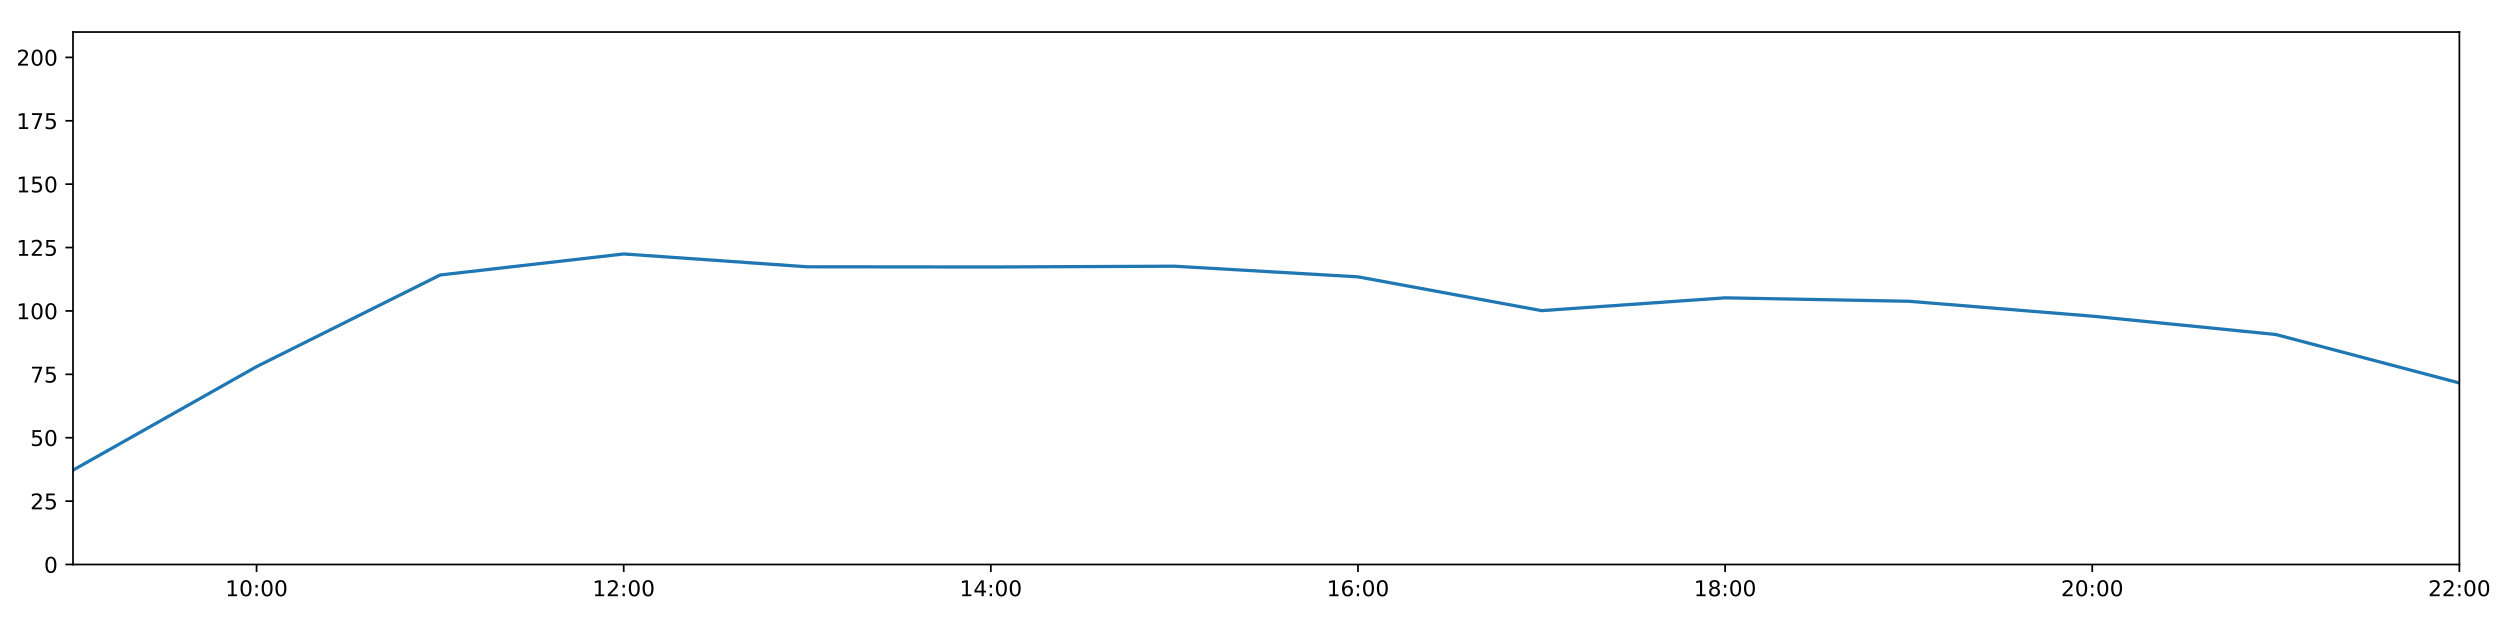
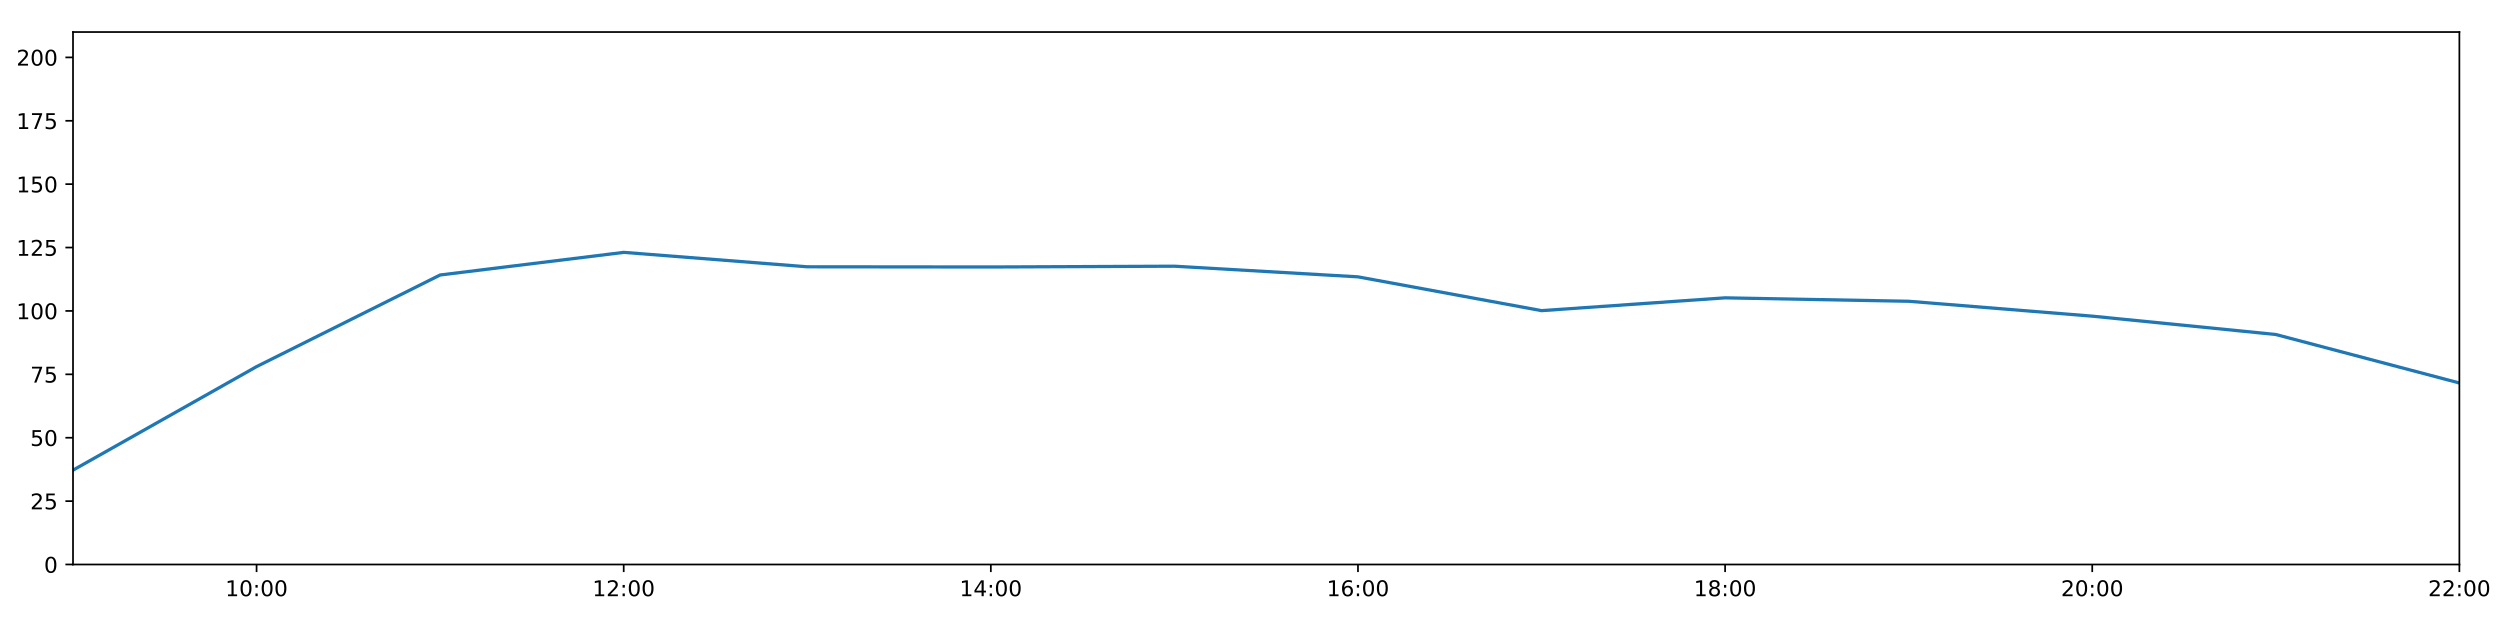
<svg xmlns="http://www.w3.org/2000/svg" xmlns:xlink="http://www.w3.org/1999/xlink" height="288pt" version="1.1" viewBox="0 0 1152 288" width="1152pt">
  <defs>
    <style type="text/css">
*{stroke-linecap:butt;stroke-linejoin:round;}
  </style>
  </defs>
  <g id="figure_1">
    <g id="patch_1">
      <path d="M 0 288  L 1152 288  L 1152 0  L 0 0  z " style="fill:#ffffff;" />
    </g>
    <g id="axes_1">
      <g id="patch_2">
        <path d="M 33.64 260.12  L 1133.28 260.12  L 1133.28 14.76  L 33.64 14.76  z " style="fill:#ffffff;" />
      </g>
      <g id="matplotlib.axis_1">
        <g id="xtick_1">
          <g id="line2d_1">
            <defs>
-               <path d="M 0 0  L 0 3.5  " id="ma5060b4e7a" style="stroke:#000000;stroke-width:0.8;" />
-             </defs>
-             <g>
-               <use style="stroke:#000000;stroke-width:0.8;" x="118.228" xlink:href="#ma5060b4e7a" y="260.12" />
+               <path d="M 0 0  L 0 3.5  " id="ma52f030c3e" style="stroke:#000000;stroke-width:0.8;" />
+             </defs>
+             <g>
+               <use style="stroke:#000000;stroke-width:0.8;" x="118.228" xlink:href="#ma52f030c3e" y="260.12" />
            </g>
          </g>
          <g id="text_1">
            <defs>
              <path d="M 12.406 8.297  L 28.516 8.297  L 28.516 63.922  L 10.984 60.406  L 10.984 69.391  L 28.422 72.906  L 38.281 72.906  L 38.281 8.297  L 54.391 8.297  L 54.391 0  L 12.406 0  z " id="DejaVuSans-49" />
              <path d="M 31.781 66.406  Q 24.172 66.406 20.328 58.906  Q 16.5 51.422 16.5 36.375  Q 16.5 21.391 20.328 13.891  Q 24.172 6.391 31.781 6.391  Q 39.453 6.391 43.281 13.891  Q 47.125 21.391 47.125 36.375  Q 47.125 51.422 43.281 58.906  Q 39.453 66.406 31.781 66.406  z M 31.781 74.219  Q 44.047 74.219 50.516 64.516  Q 56.984 54.828 56.984 36.375  Q 56.984 17.969 50.516 8.266  Q 44.047 -1.422 31.781 -1.422  Q 19.531 -1.422 13.062 8.266  Q 6.594 17.969 6.594 36.375  Q 6.594 54.828 13.062 64.516  Q 19.531 74.219 31.781 74.219  z " id="DejaVuSans-48" />
              <path d="M 11.719 12.406  L 22.016 12.406  L 22.016 0  L 11.719 0  z M 11.719 51.703  L 22.016 51.703  L 22.016 39.312  L 11.719 39.312  z " id="DejaVuSans-58" />
            </defs>
            <g transform="translate(103.8183 274.7184)scale(0.1 -0.1)">
              <use xlink:href="#DejaVuSans-49" />
              <use x="63.623" xlink:href="#DejaVuSans-48" />
              <use x="127.246" xlink:href="#DejaVuSans-58" />
              <use x="160.938" xlink:href="#DejaVuSans-48" />
              <use x="224.561" xlink:href="#DejaVuSans-48" />
            </g>
          </g>
        </g>
        <g id="xtick_2">
          <g id="line2d_2">
            <g>
-               <use style="stroke:#000000;stroke-width:0.8;" x="287.403" xlink:href="#ma5060b4e7a" y="260.12" />
+               <use style="stroke:#000000;stroke-width:0.8;" x="287.403" xlink:href="#ma52f030c3e" y="260.12" />
            </g>
          </g>
          <g id="text_2">
            <defs>
              <path d="M 19.188 8.297  L 53.609 8.297  L 53.609 0  L 7.328 0  L 7.328 8.297  Q 12.938 14.109 22.625 23.891  Q 32.328 33.688 34.812 36.531  Q 39.547 41.844 41.422 45.531  Q 43.312 49.219 43.312 52.781  Q 43.312 58.594 39.234 62.25  Q 35.156 65.922 28.609 65.922  Q 23.969 65.922 18.812 64.312  Q 13.672 62.703 7.812 59.422  L 7.812 69.391  Q 13.766 71.781 18.938 73  Q 24.125 74.219 28.422 74.219  Q 39.75 74.219 46.484 68.547  Q 53.219 62.891 53.219 53.422  Q 53.219 48.922 51.531 44.891  Q 49.859 40.875 45.406 35.406  Q 44.188 33.984 37.641 27.219  Q 31.109 20.453 19.188 8.297  z " id="DejaVuSans-50" />
            </defs>
            <g transform="translate(272.9937 274.7184)scale(0.1 -0.1)">
              <use xlink:href="#DejaVuSans-49" />
              <use x="63.623" xlink:href="#DejaVuSans-50" />
              <use x="127.246" xlink:href="#DejaVuSans-58" />
              <use x="160.938" xlink:href="#DejaVuSans-48" />
              <use x="224.561" xlink:href="#DejaVuSans-48" />
            </g>
          </g>
        </g>
        <g id="xtick_3">
          <g id="line2d_3">
            <g>
-               <use style="stroke:#000000;stroke-width:0.8;" x="456.578" xlink:href="#ma5060b4e7a" y="260.12" />
+               <use style="stroke:#000000;stroke-width:0.8;" x="456.578" xlink:href="#ma52f030c3e" y="260.12" />
            </g>
          </g>
          <g id="text_3">
            <defs>
              <path d="M 37.797 64.312  L 12.891 25.391  L 37.797 25.391  z M 35.203 72.906  L 47.609 72.906  L 47.609 25.391  L 58.016 25.391  L 58.016 17.188  L 47.609 17.188  L 47.609 0  L 37.797 0  L 37.797 17.188  L 4.891 17.188  L 4.891 26.703  z " id="DejaVuSans-52" />
            </defs>
            <g transform="translate(442.1691 274.7184)scale(0.1 -0.1)">
              <use xlink:href="#DejaVuSans-49" />
              <use x="63.623" xlink:href="#DejaVuSans-52" />
              <use x="127.246" xlink:href="#DejaVuSans-58" />
              <use x="160.938" xlink:href="#DejaVuSans-48" />
              <use x="224.561" xlink:href="#DejaVuSans-48" />
            </g>
          </g>
        </g>
        <g id="xtick_4">
          <g id="line2d_4">
            <g>
-               <use style="stroke:#000000;stroke-width:0.8;" x="625.754" xlink:href="#ma5060b4e7a" y="260.12" />
+               <use style="stroke:#000000;stroke-width:0.8;" x="625.754" xlink:href="#ma52f030c3e" y="260.12" />
            </g>
          </g>
          <g id="text_4">
            <defs>
              <path d="M 33.016 40.375  Q 26.375 40.375 22.484 35.828  Q 18.609 31.297 18.609 23.391  Q 18.609 15.531 22.484 10.953  Q 26.375 6.391 33.016 6.391  Q 39.656 6.391 43.531 10.953  Q 47.406 15.531 47.406 23.391  Q 47.406 31.297 43.531 35.828  Q 39.656 40.375 33.016 40.375  z M 52.594 71.297  L 52.594 62.312  Q 48.875 64.062 45.094 64.984  Q 41.312 65.922 37.594 65.922  Q 27.828 65.922 22.672 59.328  Q 17.531 52.734 16.797 39.406  Q 19.672 43.656 24.016 45.922  Q 28.375 48.188 33.594 48.188  Q 44.578 48.188 50.953 41.516  Q 57.328 34.859 57.328 23.391  Q 57.328 12.156 50.688 5.359  Q 44.047 -1.422 33.016 -1.422  Q 20.359 -1.422 13.672 8.266  Q 6.984 17.969 6.984 36.375  Q 6.984 53.656 15.188 63.938  Q 23.391 74.219 37.203 74.219  Q 40.922 74.219 44.703 73.484  Q 48.484 72.75 52.594 71.297  z " id="DejaVuSans-54" />
            </defs>
            <g transform="translate(611.3445 274.7184)scale(0.1 -0.1)">
              <use xlink:href="#DejaVuSans-49" />
              <use x="63.623" xlink:href="#DejaVuSans-54" />
              <use x="127.246" xlink:href="#DejaVuSans-58" />
              <use x="160.938" xlink:href="#DejaVuSans-48" />
              <use x="224.561" xlink:href="#DejaVuSans-48" />
            </g>
          </g>
        </g>
        <g id="xtick_5">
          <g id="line2d_5">
            <g>
-               <use style="stroke:#000000;stroke-width:0.8;" x="794.929" xlink:href="#ma5060b4e7a" y="260.12" />
+               <use style="stroke:#000000;stroke-width:0.8;" x="794.929" xlink:href="#ma52f030c3e" y="260.12" />
            </g>
          </g>
          <g id="text_5">
            <defs>
              <path d="M 31.781 34.625  Q 24.75 34.625 20.719 30.859  Q 16.703 27.094 16.703 20.516  Q 16.703 13.922 20.719 10.156  Q 24.75 6.391 31.781 6.391  Q 38.812 6.391 42.859 10.172  Q 46.922 13.969 46.922 20.516  Q 46.922 27.094 42.891 30.859  Q 38.875 34.625 31.781 34.625  z M 21.922 38.812  Q 15.578 40.375 12.031 44.719  Q 8.5 49.078 8.5 55.328  Q 8.5 64.062 14.719 69.141  Q 20.953 74.219 31.781 74.219  Q 42.672 74.219 48.875 69.141  Q 55.078 64.062 55.078 55.328  Q 55.078 49.078 51.531 44.719  Q 48 40.375 41.703 38.812  Q 48.828 37.156 52.797 32.312  Q 56.781 27.484 56.781 20.516  Q 56.781 9.906 50.312 4.234  Q 43.844 -1.422 31.781 -1.422  Q 19.734 -1.422 13.25 4.234  Q 6.781 9.906 6.781 20.516  Q 6.781 27.484 10.781 32.312  Q 14.797 37.156 21.922 38.812  z M 18.312 54.391  Q 18.312 48.734 21.844 45.562  Q 25.391 42.391 31.781 42.391  Q 38.141 42.391 41.719 45.562  Q 45.312 48.734 45.312 54.391  Q 45.312 60.062 41.719 63.234  Q 38.141 66.406 31.781 66.406  Q 25.391 66.406 21.844 63.234  Q 18.312 60.062 18.312 54.391  z " id="DejaVuSans-56" />
            </defs>
            <g transform="translate(780.5199 274.7184)scale(0.1 -0.1)">
              <use xlink:href="#DejaVuSans-49" />
              <use x="63.623" xlink:href="#DejaVuSans-56" />
              <use x="127.246" xlink:href="#DejaVuSans-58" />
              <use x="160.938" xlink:href="#DejaVuSans-48" />
              <use x="224.561" xlink:href="#DejaVuSans-48" />
            </g>
          </g>
        </g>
        <g id="xtick_6">
          <g id="line2d_6">
            <g>
-               <use style="stroke:#000000;stroke-width:0.8;" x="964.105" xlink:href="#ma5060b4e7a" y="260.12" />
+               <use style="stroke:#000000;stroke-width:0.8;" x="964.105" xlink:href="#ma52f030c3e" y="260.12" />
            </g>
          </g>
          <g id="text_6">
            <g transform="translate(949.6952 274.7184)scale(0.1 -0.1)">
              <use xlink:href="#DejaVuSans-50" />
              <use x="63.623" xlink:href="#DejaVuSans-48" />
              <use x="127.246" xlink:href="#DejaVuSans-58" />
              <use x="160.938" xlink:href="#DejaVuSans-48" />
              <use x="224.561" xlink:href="#DejaVuSans-48" />
            </g>
          </g>
        </g>
        <g id="xtick_7">
          <g id="line2d_7">
            <g>
-               <use style="stroke:#000000;stroke-width:0.8;" x="1133.28" xlink:href="#ma5060b4e7a" y="260.12" />
+               <use style="stroke:#000000;stroke-width:0.8;" x="1133.28" xlink:href="#ma52f030c3e" y="260.12" />
            </g>
          </g>
          <g id="text_7">
            <g transform="translate(1118.871 274.7184)scale(0.1 -0.1)">
              <use xlink:href="#DejaVuSans-50" />
              <use x="63.623" xlink:href="#DejaVuSans-50" />
              <use x="127.246" xlink:href="#DejaVuSans-58" />
              <use x="160.938" xlink:href="#DejaVuSans-48" />
              <use x="224.561" xlink:href="#DejaVuSans-48" />
            </g>
          </g>
        </g>
      </g>
      <g id="matplotlib.axis_2">
        <g id="ytick_1">
          <g id="line2d_8">
            <defs>
-               <path d="M 0 0  L -3.5 0  " id="m5790bf0d91" style="stroke:#000000;stroke-width:0.8;" />
-             </defs>
-             <g>
-               <use style="stroke:#000000;stroke-width:0.8;" x="33.64" xlink:href="#m5790bf0d91" y="260.12" />
+               <path d="M 0 0  L -3.5 0  " id="m9e08e5025e" style="stroke:#000000;stroke-width:0.8;" />
+             </defs>
+             <g>
+               <use style="stroke:#000000;stroke-width:0.8;" x="33.64" xlink:href="#m9e08e5025e" y="260.12" />
            </g>
          </g>
          <g id="text_8">
            <g transform="translate(20.2775 263.9192)scale(0.1 -0.1)">
              <use xlink:href="#DejaVuSans-48" />
            </g>
          </g>
        </g>
        <g id="ytick_2">
          <g id="line2d_9">
            <g>
-               <use style="stroke:#000000;stroke-width:0.8;" x="33.64" xlink:href="#m5790bf0d91" y="230.91" />
+               <use style="stroke:#000000;stroke-width:0.8;" x="33.64" xlink:href="#m9e08e5025e" y="230.91" />
            </g>
          </g>
          <g id="text_9">
            <defs>
              <path d="M 10.797 72.906  L 49.516 72.906  L 49.516 64.594  L 19.828 64.594  L 19.828 46.734  Q 21.969 47.469 24.109 47.828  Q 26.266 48.188 28.422 48.188  Q 40.625 48.188 47.75 41.5  Q 54.891 34.812 54.891 23.391  Q 54.891 11.625 47.562 5.094  Q 40.234 -1.422 26.906 -1.422  Q 22.312 -1.422 17.547 -0.641  Q 12.797 0.141 7.719 1.703  L 7.719 11.625  Q 12.109 9.234 16.797 8.062  Q 21.484 6.891 26.703 6.891  Q 35.156 6.891 40.078 11.328  Q 45.016 15.766 45.016 23.391  Q 45.016 31 40.078 35.438  Q 35.156 39.891 26.703 39.891  Q 22.75 39.891 18.812 39.016  Q 14.891 38.141 10.797 36.281  z " id="DejaVuSans-53" />
            </defs>
            <g transform="translate(13.915 234.7097)scale(0.1 -0.1)">
              <use xlink:href="#DejaVuSans-50" />
              <use x="63.623" xlink:href="#DejaVuSans-53" />
            </g>
          </g>
        </g>
        <g id="ytick_3">
          <g id="line2d_10">
            <g>
-               <use style="stroke:#000000;stroke-width:0.8;" x="33.64" xlink:href="#m5790bf0d91" y="201.701" />
+               <use style="stroke:#000000;stroke-width:0.8;" x="33.64" xlink:href="#m9e08e5025e" y="201.701" />
            </g>
          </g>
          <g id="text_10">
            <g transform="translate(13.915 205.5002)scale(0.1 -0.1)">
              <use xlink:href="#DejaVuSans-53" />
              <use x="63.623" xlink:href="#DejaVuSans-48" />
            </g>
          </g>
        </g>
        <g id="ytick_4">
          <g id="line2d_11">
            <g>
-               <use style="stroke:#000000;stroke-width:0.8;" x="33.64" xlink:href="#m5790bf0d91" y="172.491" />
+               <use style="stroke:#000000;stroke-width:0.8;" x="33.64" xlink:href="#m9e08e5025e" y="172.491" />
            </g>
          </g>
          <g id="text_11">
            <defs>
              <path d="M 8.203 72.906  L 55.078 72.906  L 55.078 68.703  L 28.609 0  L 18.312 0  L 43.219 64.594  L 8.203 64.594  z " id="DejaVuSans-55" />
            </defs>
            <g transform="translate(13.915 176.2906)scale(0.1 -0.1)">
              <use xlink:href="#DejaVuSans-55" />
              <use x="63.623" xlink:href="#DejaVuSans-53" />
            </g>
          </g>
        </g>
        <g id="ytick_5">
          <g id="line2d_12">
            <g>
-               <use style="stroke:#000000;stroke-width:0.8;" x="33.64" xlink:href="#m5790bf0d91" y="143.282" />
+               <use style="stroke:#000000;stroke-width:0.8;" x="33.64" xlink:href="#m9e08e5025e" y="143.282" />
            </g>
          </g>
          <g id="text_12">
            <g transform="translate(7.5525 147.0811)scale(0.1 -0.1)">
              <use xlink:href="#DejaVuSans-49" />
              <use x="63.623" xlink:href="#DejaVuSans-48" />
              <use x="127.246" xlink:href="#DejaVuSans-48" />
            </g>
          </g>
        </g>
        <g id="ytick_6">
          <g id="line2d_13">
            <g>
-               <use style="stroke:#000000;stroke-width:0.8;" x="33.64" xlink:href="#m5790bf0d91" y="114.072" />
+               <use style="stroke:#000000;stroke-width:0.8;" x="33.64" xlink:href="#m9e08e5025e" y="114.072" />
            </g>
          </g>
          <g id="text_13">
            <g transform="translate(7.5525 117.8716)scale(0.1 -0.1)">
              <use xlink:href="#DejaVuSans-49" />
              <use x="63.623" xlink:href="#DejaVuSans-50" />
              <use x="127.246" xlink:href="#DejaVuSans-53" />
            </g>
          </g>
        </g>
        <g id="ytick_7">
          <g id="line2d_14">
            <g>
-               <use style="stroke:#000000;stroke-width:0.8;" x="33.64" xlink:href="#m5790bf0d91" y="84.863" />
+               <use style="stroke:#000000;stroke-width:0.8;" x="33.64" xlink:href="#m9e08e5025e" y="84.863" />
            </g>
          </g>
          <g id="text_14">
            <g transform="translate(7.5525 88.66208)scale(0.1 -0.1)">
              <use xlink:href="#DejaVuSans-49" />
              <use x="63.623" xlink:href="#DejaVuSans-53" />
              <use x="127.246" xlink:href="#DejaVuSans-48" />
            </g>
          </g>
        </g>
        <g id="ytick_8">
          <g id="line2d_15">
            <g>
-               <use style="stroke:#000000;stroke-width:0.8;" x="33.64" xlink:href="#m5790bf0d91" y="55.653" />
+               <use style="stroke:#000000;stroke-width:0.8;" x="33.64" xlink:href="#m9e08e5025e" y="55.653" />
            </g>
          </g>
          <g id="text_15">
            <g transform="translate(7.5525 59.45255)scale(0.1 -0.1)">
              <use xlink:href="#DejaVuSans-49" />
              <use x="63.623" xlink:href="#DejaVuSans-55" />
              <use x="127.246" xlink:href="#DejaVuSans-53" />
            </g>
          </g>
        </g>
        <g id="ytick_9">
          <g id="line2d_16">
            <g>
-               <use style="stroke:#000000;stroke-width:0.8;" x="33.64" xlink:href="#m5790bf0d91" y="26.444" />
+               <use style="stroke:#000000;stroke-width:0.8;" x="33.64" xlink:href="#m9e08e5025e" y="26.444" />
            </g>
          </g>
          <g id="text_16">
            <g transform="translate(7.5525 30.24303)scale(0.1 -0.1)">
              <use xlink:href="#DejaVuSans-50" />
              <use x="63.623" xlink:href="#DejaVuSans-48" />
              <use x="127.246" xlink:href="#DejaVuSans-48" />
            </g>
          </g>
        </g>
      </g>
      <g id="line2d_17">
-         <path clip-path="url(#p232dab43d7)" d="M 33.64 216.646  L 118.228 168.935  L 202.815 126.712  L 287.403 117.024  L 371.991 122.938  L 456.578 123.03  L 541.166 122.663  L 625.754 127.574  L 710.342 143.144  L 794.929 137.245  L 879.517 138.827  L 964.105 145.684  L 1048.692 154.141  L 1133.28 176.478  " style="fill:none;stroke:#1f77b4;stroke-linecap:square;stroke-width:1.5;" />
+         <path clip-path="url(#pae7ab9b56c)" d="M 33.64 216.646  L 118.228 168.935  L 202.815 126.712  L 287.403 116.292  L 371.991 122.938  L 456.578 123.03  L 541.166 122.663  L 625.754 127.574  L 710.342 143.144  L 794.929 137.245  L 879.517 138.827  L 964.105 145.684  L 1048.692 154.141  L 1133.28 176.478  " style="fill:none;stroke:#1f77b4;stroke-linecap:square;stroke-width:1.5;" />
      </g>
      <g id="patch_3">
        <path d="M 33.64 260.12  L 33.64 14.76  " style="fill:none;stroke:#000000;stroke-linecap:square;stroke-linejoin:miter;stroke-width:0.8;" />
      </g>
      <g id="patch_4">
        <path d="M 1133.28 260.12  L 1133.28 14.76  " style="fill:none;stroke:#000000;stroke-linecap:square;stroke-linejoin:miter;stroke-width:0.8;" />
      </g>
      <g id="patch_5">
        <path d="M 33.64 260.12  L 1133.28 260.12  " style="fill:none;stroke:#000000;stroke-linecap:square;stroke-linejoin:miter;stroke-width:0.8;" />
      </g>
      <g id="patch_6">
        <path d="M 33.64 14.76  L 1133.28 14.76  " style="fill:none;stroke:#000000;stroke-linecap:square;stroke-linejoin:miter;stroke-width:0.8;" />
      </g>
    </g>
  </g>
  <defs>
-     <clipPath id="p232dab43d7">
+     <clipPath id="pae7ab9b56c">
      <rect height="245.36" width="1099.64" x="33.64" y="14.76" />
    </clipPath>
  </defs>
</svg>
